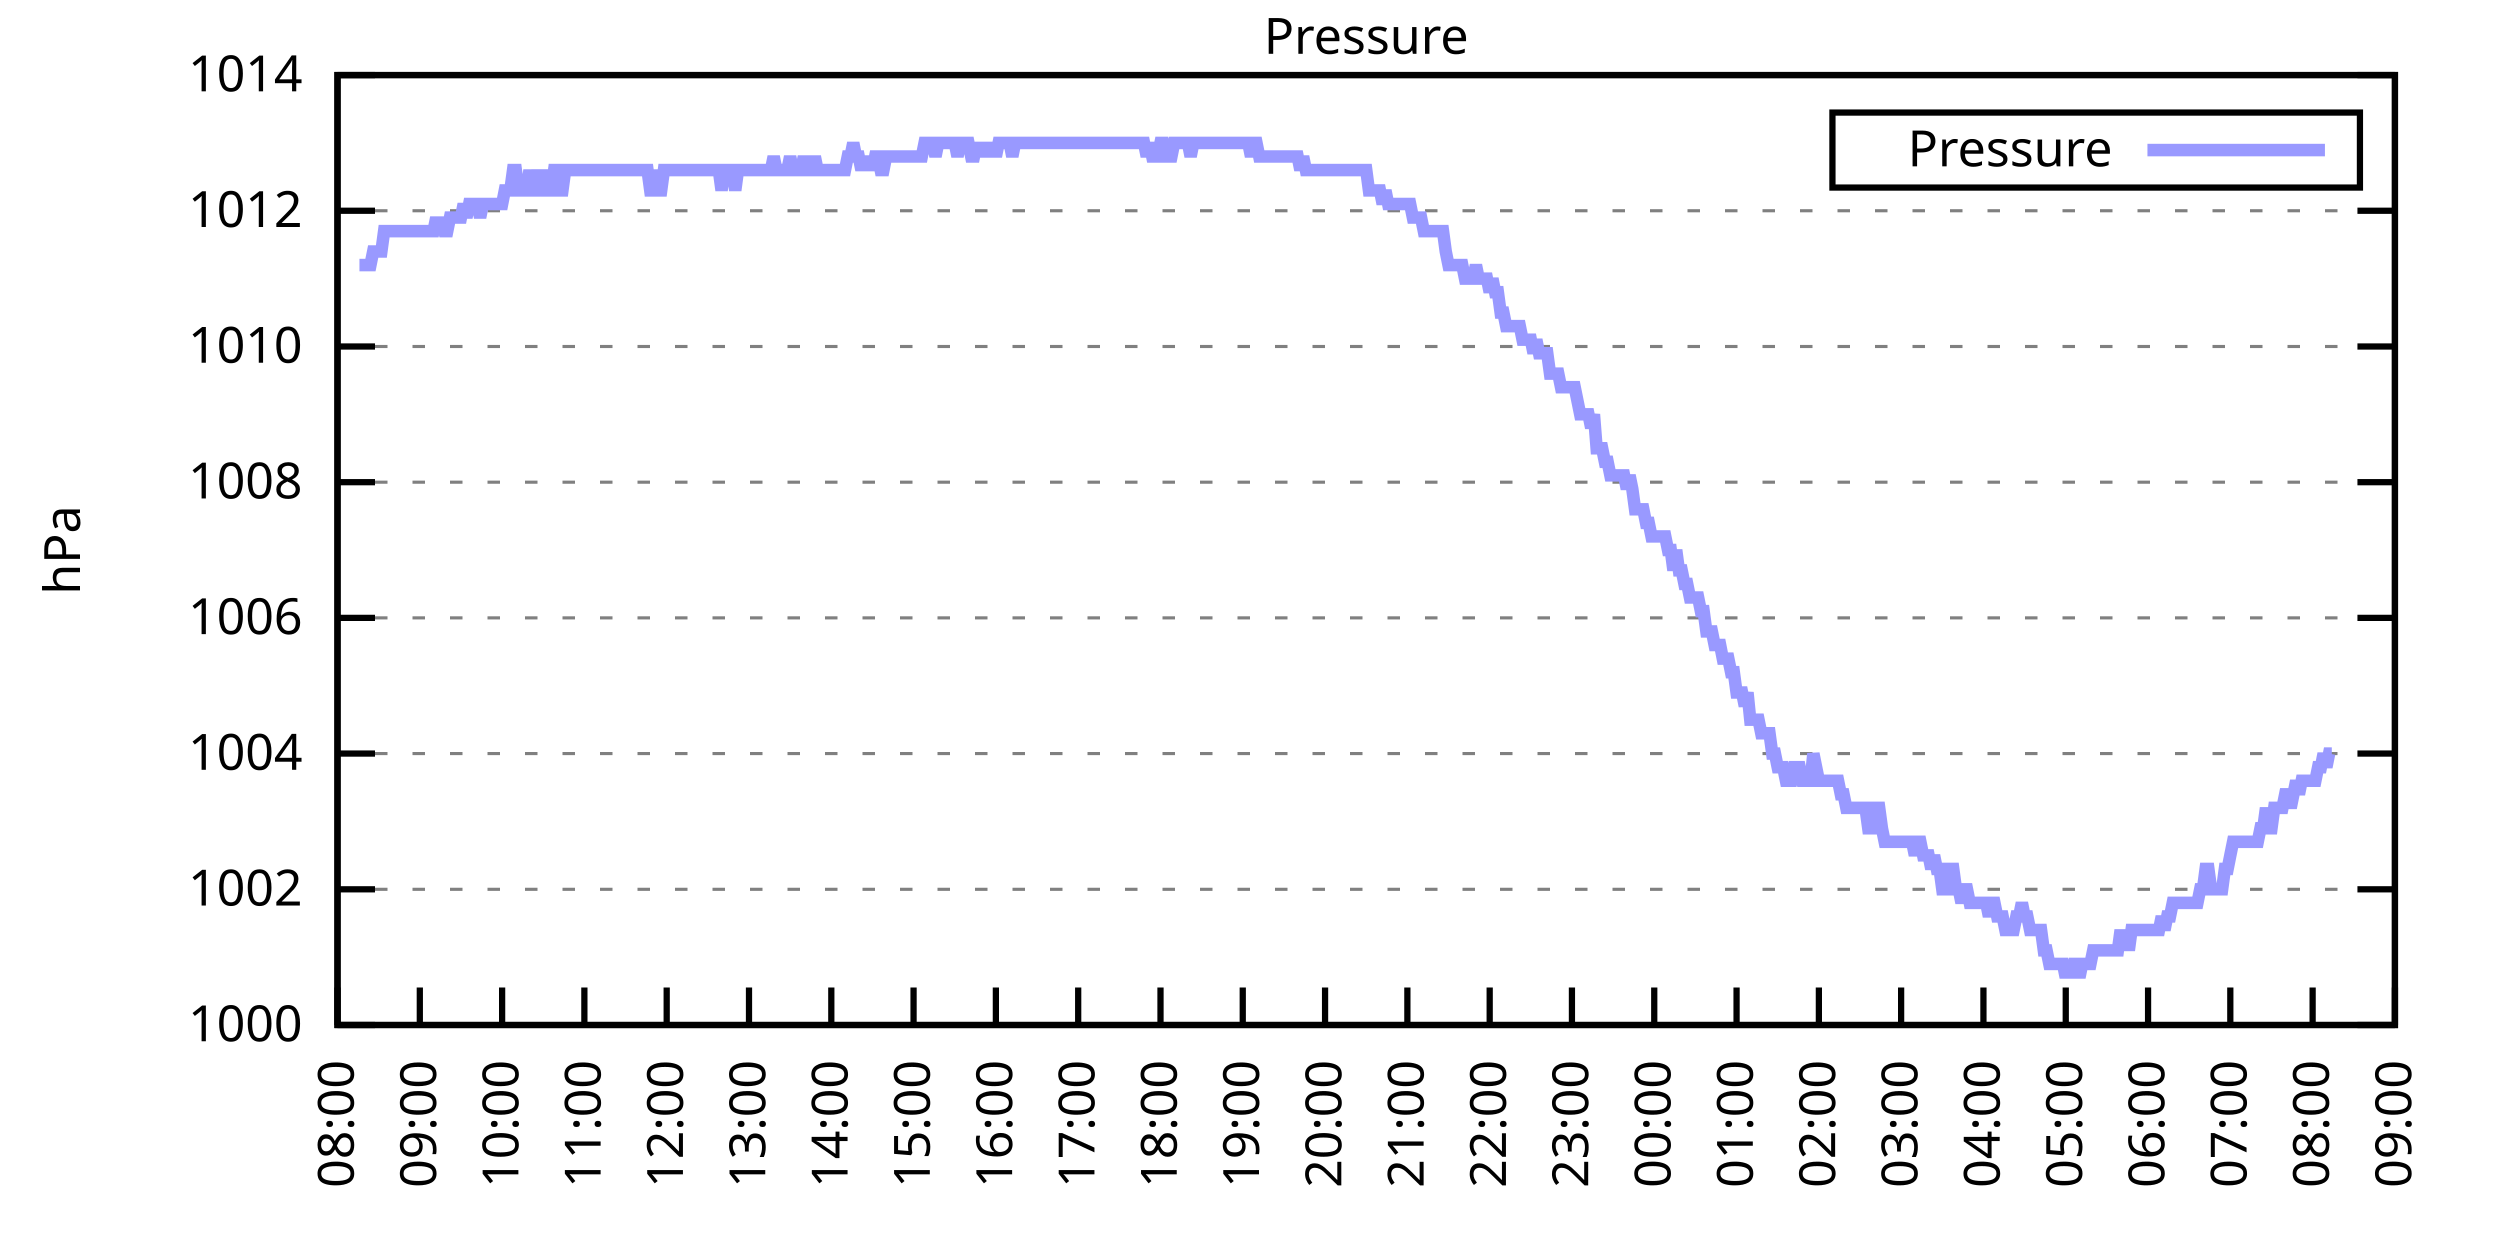
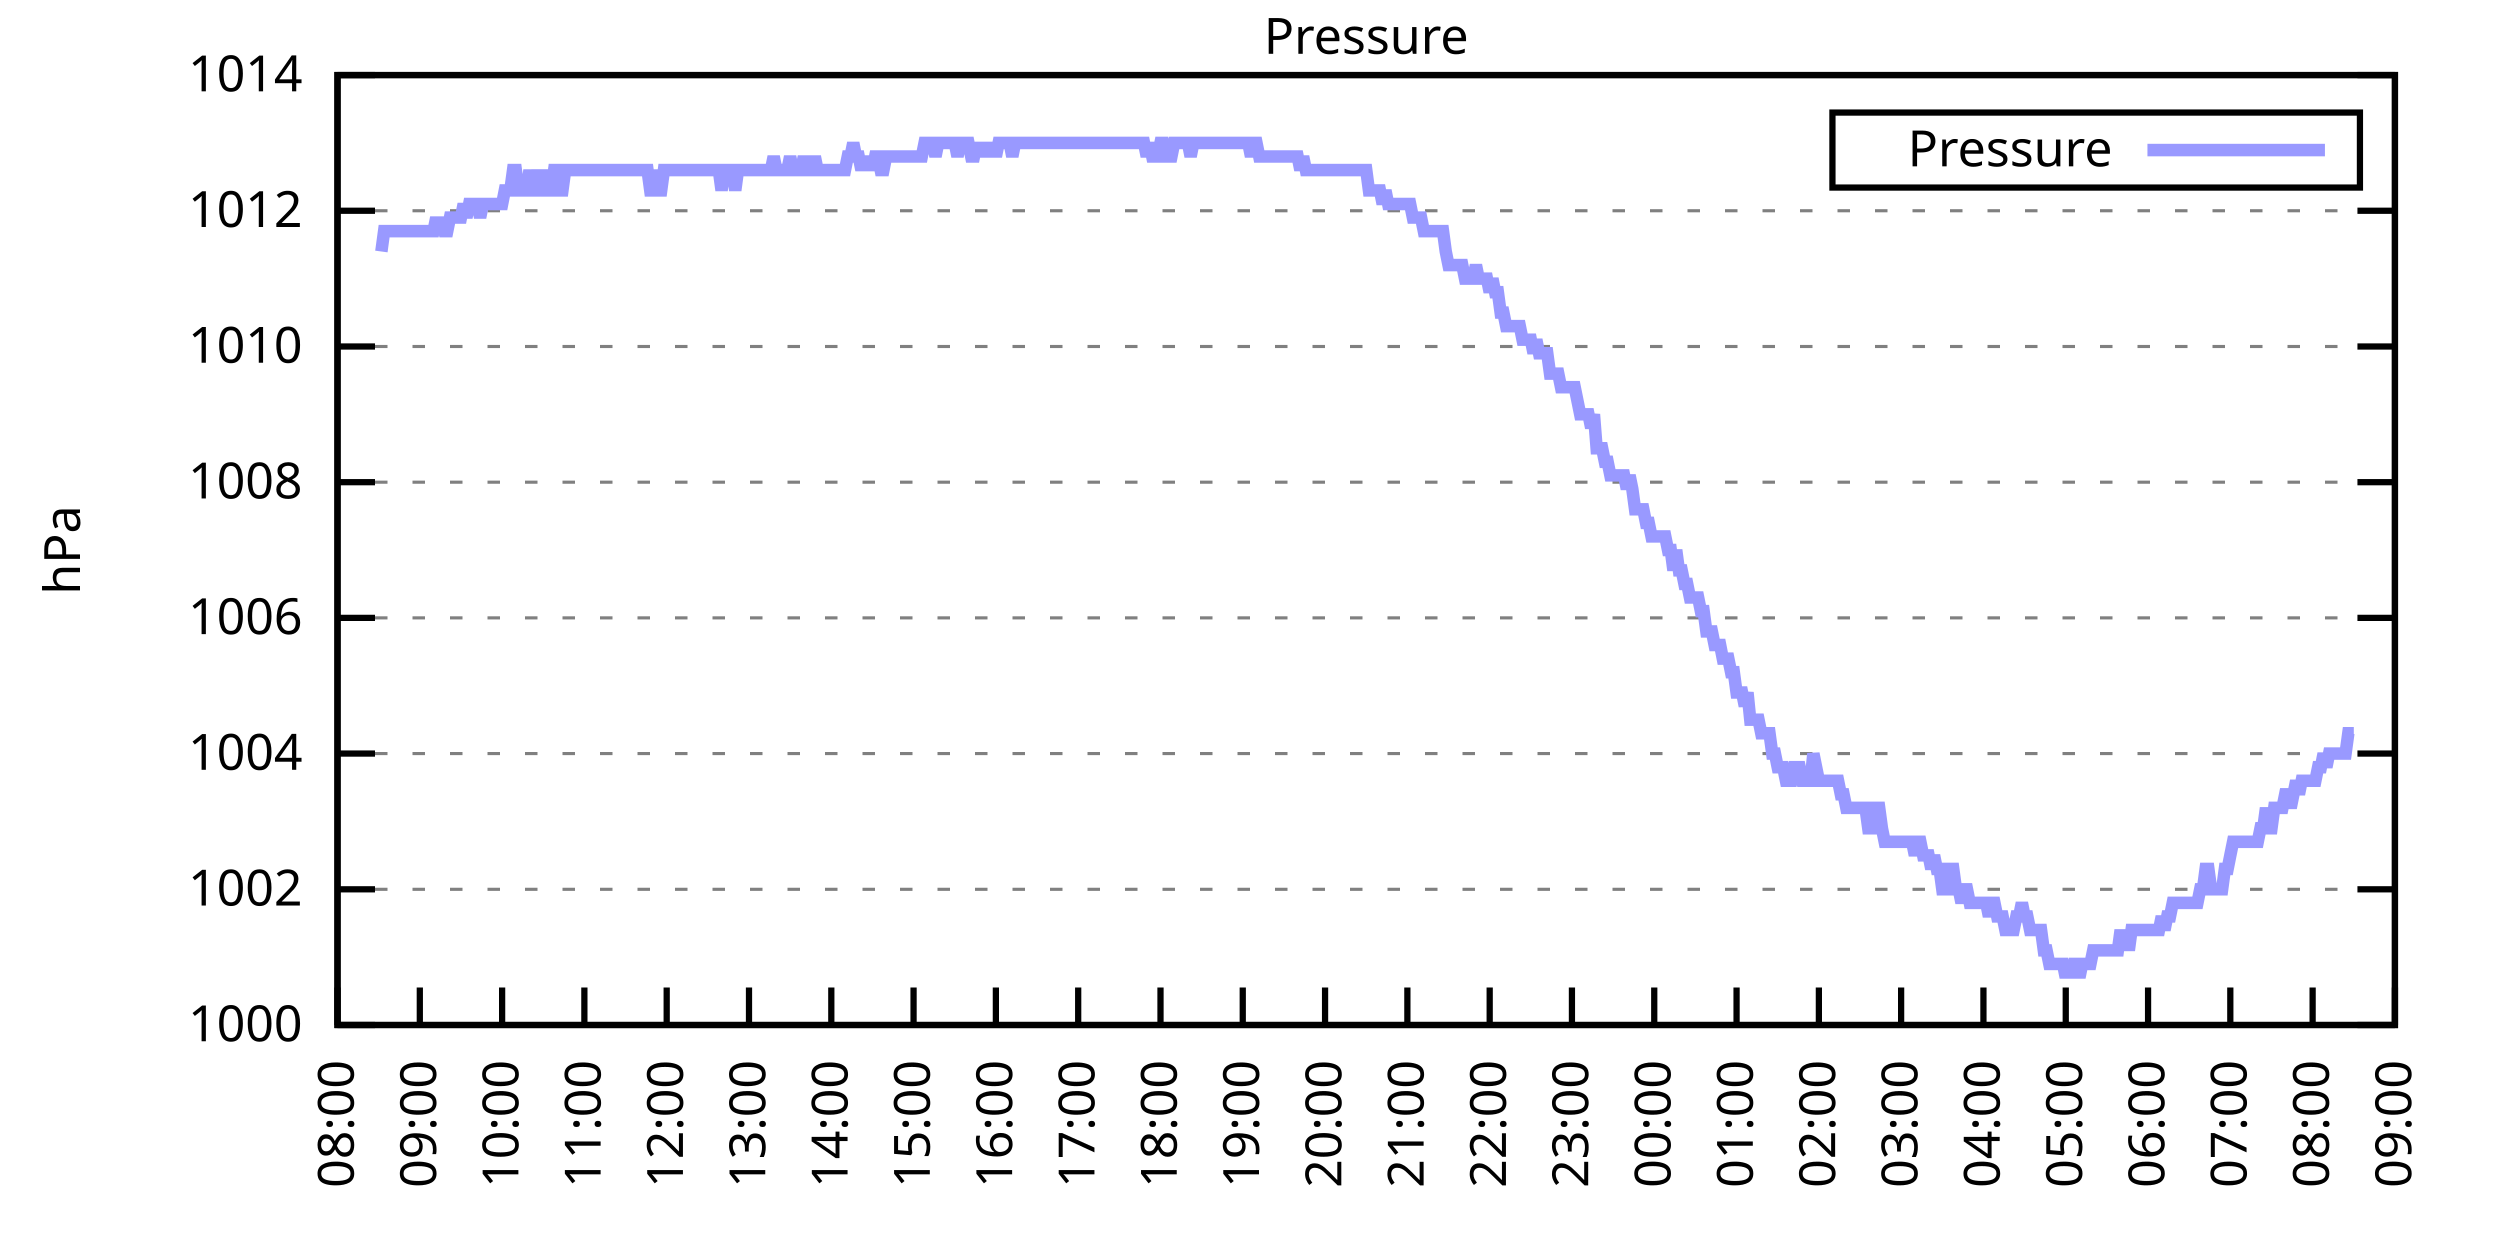
<svg xmlns="http://www.w3.org/2000/svg" xmlns:xlink="http://www.w3.org/1999/xlink" width="400" height="200" viewBox="0 0 400 200">
  <g id="gnuplot_canvas">
    <rect x="0" y="0" width="400" height="200" fill="none" />
    <defs>
      <circle id="gpDot" r="0.5" stroke-width="0.5" stroke="currentColor" />
      <path id="gpPt0" stroke-width="0.333" stroke="currentColor" d="M-1,0 h2 M0,-1 v2" />
      <path id="gpPt1" stroke-width="0.333" stroke="currentColor" d="M-1,-1 L1,1 M1,-1 L-1,1" />
      <path id="gpPt2" stroke-width="0.333" stroke="currentColor" d="M-1,0 L1,0 M0,-1 L0,1 M-1,-1 L1,1 M-1,1 L1,-1" />
      <rect id="gpPt3" stroke-width="0.333" stroke="currentColor" x="-1" y="-1" width="2" height="2" />
      <rect id="gpPt4" stroke-width="0.333" stroke="currentColor" fill="currentColor" x="-1" y="-1" width="2" height="2" />
      <circle id="gpPt5" stroke-width="0.333" stroke="currentColor" cx="0" cy="0" r="1" />
      <use xlink:href="#gpPt5" id="gpPt6" fill="currentColor" stroke="none" />
      <path id="gpPt7" stroke-width="0.333" stroke="currentColor" d="M0,-1.33 L-1.33,0.67 L1.33,0.67 z" />
      <use xlink:href="#gpPt7" id="gpPt8" fill="currentColor" stroke="none" />
      <use xlink:href="#gpPt7" id="gpPt9" stroke="currentColor" transform="rotate(180)" />
      <use xlink:href="#gpPt9" id="gpPt10" fill="currentColor" stroke="none" />
      <use xlink:href="#gpPt3" id="gpPt11" stroke="currentColor" transform="rotate(45)" />
      <use xlink:href="#gpPt11" id="gpPt12" fill="currentColor" stroke="none" />
      <path id="gpPt13" stroke-width="0.333" stroke="currentColor" d="M0,1.330 L1.265,0.411 L0.782,-1.067 L-0.782,-1.076 L-1.265,0.411 z" />
      <use xlink:href="#gpPt13" id="gpPt14" fill="currentColor" stroke="none" />
      <filter id="textbox" filterUnits="objectBoundingBox" x="0" y="0" height="1" width="1">
        <feFlood flood-color="white" flood-opacity="1" result="bgnd" />
        <feComposite in="SourceGraphic" in2="bgnd" operator="atop" />
      </filter>
      <filter id="greybox" filterUnits="objectBoundingBox" x="0" y="0" height="1" width="1">
        <feFlood flood-color="lightgrey" flood-opacity="1" result="grey" />
        <feComposite in="SourceGraphic" in2="grey" operator="atop" />
      </filter>
    </defs>
    <g fill="none" color="white" stroke="currentColor" stroke-width="1.00" stroke-linecap="butt" stroke-linejoin="miter">
</g>
    <g fill="none" color="black" stroke="currentColor" stroke-width="1.00" stroke-linecap="butt" stroke-linejoin="miter">
      <g stroke="none" shape-rendering="crispEdges">
        <polygon fill="rgb(255, 255, 255)" points="54.00,164.00 383.18,164.00 383.18,12.02 54.00,12.02 " />
      </g>
    </g>
    <g fill="none" color="black" stroke="currentColor" stroke-width="1.00" stroke-linecap="butt" stroke-linejoin="miter">
</g>
    <g fill="none" color="black" stroke="black" stroke-width="0.50" stroke-linecap="butt" stroke-linejoin="miter">
</g>
    <g fill="none" color="gray" stroke="currentColor" stroke-width="0.50" stroke-linecap="butt" stroke-linejoin="miter">
      <path stroke="gray" stroke-dasharray="2,4" class="gridline" d="M54.00,164.00 L383.19,164.00  " />
    </g>
    <g fill="none" color="gray" stroke="gray" stroke-width="1.00" stroke-linecap="butt" stroke-linejoin="miter">
</g>
    <g fill="none" color="black" stroke="currentColor" stroke-width="1.00" stroke-linecap="butt" stroke-linejoin="miter">
      <path stroke="black" d="M54.00,164.00 L60.00,164.00 M383.19,164.00 L377.19,164.00  " />
      <g transform="translate(48.40,166.60)" stroke="none" fill="black" font-family="Sans" font-size="8.00" text-anchor="end">
        <text>
          <tspan font-family="Sans"> 1000</tspan>
        </text>
      </g>
    </g>
    <g fill="none" color="black" stroke="currentColor" stroke-width="1.00" stroke-linecap="butt" stroke-linejoin="miter">
</g>
    <g fill="none" color="black" stroke="black" stroke-width="0.50" stroke-linecap="butt" stroke-linejoin="miter">
</g>
    <g fill="none" color="gray" stroke="currentColor" stroke-width="0.50" stroke-linecap="butt" stroke-linejoin="miter">
      <path stroke="gray" stroke-dasharray="2,4" class="gridline" d="M54.00,142.29 L383.19,142.29  " />
    </g>
    <g fill="none" color="gray" stroke="gray" stroke-width="1.00" stroke-linecap="butt" stroke-linejoin="miter">
</g>
    <g fill="none" color="black" stroke="currentColor" stroke-width="1.00" stroke-linecap="butt" stroke-linejoin="miter">
      <path stroke="black" d="M54.00,142.29 L60.00,142.29 M383.19,142.29 L377.19,142.29  " />
      <g transform="translate(48.40,144.89)" stroke="none" fill="black" font-family="Sans" font-size="8.00" text-anchor="end">
        <text>
          <tspan font-family="Sans"> 1002</tspan>
        </text>
      </g>
    </g>
    <g fill="none" color="black" stroke="currentColor" stroke-width="1.00" stroke-linecap="butt" stroke-linejoin="miter">
</g>
    <g fill="none" color="black" stroke="black" stroke-width="0.50" stroke-linecap="butt" stroke-linejoin="miter">
</g>
    <g fill="none" color="gray" stroke="currentColor" stroke-width="0.50" stroke-linecap="butt" stroke-linejoin="miter">
      <path stroke="gray" stroke-dasharray="2,4" class="gridline" d="M54.00,120.57 L383.19,120.57  " />
    </g>
    <g fill="none" color="gray" stroke="gray" stroke-width="1.00" stroke-linecap="butt" stroke-linejoin="miter">
</g>
    <g fill="none" color="black" stroke="currentColor" stroke-width="1.00" stroke-linecap="butt" stroke-linejoin="miter">
      <path stroke="black" d="M54.00,120.57 L60.00,120.57 M383.19,120.57 L377.19,120.57  " />
      <g transform="translate(48.40,123.17)" stroke="none" fill="black" font-family="Sans" font-size="8.00" text-anchor="end">
        <text>
          <tspan font-family="Sans"> 1004</tspan>
        </text>
      </g>
    </g>
    <g fill="none" color="black" stroke="currentColor" stroke-width="1.00" stroke-linecap="butt" stroke-linejoin="miter">
</g>
    <g fill="none" color="black" stroke="black" stroke-width="0.50" stroke-linecap="butt" stroke-linejoin="miter">
</g>
    <g fill="none" color="gray" stroke="currentColor" stroke-width="0.50" stroke-linecap="butt" stroke-linejoin="miter">
      <path stroke="gray" stroke-dasharray="2,4" class="gridline" d="M54.00,98.86 L383.19,98.86  " />
    </g>
    <g fill="none" color="gray" stroke="gray" stroke-width="1.00" stroke-linecap="butt" stroke-linejoin="miter">
</g>
    <g fill="none" color="black" stroke="currentColor" stroke-width="1.00" stroke-linecap="butt" stroke-linejoin="miter">
      <path stroke="black" d="M54.00,98.86 L60.00,98.86 M383.19,98.86 L377.19,98.86  " />
      <g transform="translate(48.40,101.46)" stroke="none" fill="black" font-family="Sans" font-size="8.00" text-anchor="end">
        <text>
          <tspan font-family="Sans"> 1006</tspan>
        </text>
      </g>
    </g>
    <g fill="none" color="black" stroke="currentColor" stroke-width="1.00" stroke-linecap="butt" stroke-linejoin="miter">
</g>
    <g fill="none" color="black" stroke="black" stroke-width="0.50" stroke-linecap="butt" stroke-linejoin="miter">
</g>
    <g fill="none" color="gray" stroke="currentColor" stroke-width="0.50" stroke-linecap="butt" stroke-linejoin="miter">
      <path stroke="gray" stroke-dasharray="2,4" class="gridline" d="M54.00,77.15 L383.19,77.15  " />
    </g>
    <g fill="none" color="gray" stroke="gray" stroke-width="1.00" stroke-linecap="butt" stroke-linejoin="miter">
</g>
    <g fill="none" color="black" stroke="currentColor" stroke-width="1.00" stroke-linecap="butt" stroke-linejoin="miter">
      <path stroke="black" d="M54.00,77.15 L60.00,77.15 M383.19,77.15 L377.19,77.15  " />
      <g transform="translate(48.40,79.75)" stroke="none" fill="black" font-family="Sans" font-size="8.00" text-anchor="end">
        <text>
          <tspan font-family="Sans"> 1008</tspan>
        </text>
      </g>
    </g>
    <g fill="none" color="black" stroke="currentColor" stroke-width="1.00" stroke-linecap="butt" stroke-linejoin="miter">
</g>
    <g fill="none" color="black" stroke="black" stroke-width="0.50" stroke-linecap="butt" stroke-linejoin="miter">
</g>
    <g fill="none" color="gray" stroke="currentColor" stroke-width="0.50" stroke-linecap="butt" stroke-linejoin="miter">
      <path stroke="gray" stroke-dasharray="2,4" class="gridline" d="M54.00,55.44 L383.19,55.44  " />
    </g>
    <g fill="none" color="gray" stroke="gray" stroke-width="1.00" stroke-linecap="butt" stroke-linejoin="miter">
</g>
    <g fill="none" color="black" stroke="currentColor" stroke-width="1.00" stroke-linecap="butt" stroke-linejoin="miter">
      <path stroke="black" d="M54.00,55.44 L60.00,55.44 M383.19,55.44 L377.19,55.44  " />
      <g transform="translate(48.40,58.04)" stroke="none" fill="black" font-family="Sans" font-size="8.00" text-anchor="end">
        <text>
          <tspan font-family="Sans"> 1010</tspan>
        </text>
      </g>
    </g>
    <g fill="none" color="black" stroke="currentColor" stroke-width="1.00" stroke-linecap="butt" stroke-linejoin="miter">
</g>
    <g fill="none" color="black" stroke="black" stroke-width="0.50" stroke-linecap="butt" stroke-linejoin="miter">
</g>
    <g fill="none" color="gray" stroke="currentColor" stroke-width="0.50" stroke-linecap="butt" stroke-linejoin="miter">
      <path stroke="gray" stroke-dasharray="2,4" class="gridline" d="M54.00,33.72 L383.19,33.72  " />
    </g>
    <g fill="none" color="gray" stroke="gray" stroke-width="1.00" stroke-linecap="butt" stroke-linejoin="miter">
</g>
    <g fill="none" color="black" stroke="currentColor" stroke-width="1.00" stroke-linecap="butt" stroke-linejoin="miter">
      <path stroke="black" d="M54.00,33.72 L60.00,33.72 M383.19,33.72 L377.19,33.72  " />
      <g transform="translate(48.40,36.32)" stroke="none" fill="black" font-family="Sans" font-size="8.00" text-anchor="end">
        <text>
          <tspan font-family="Sans"> 1012</tspan>
        </text>
      </g>
    </g>
    <g fill="none" color="black" stroke="currentColor" stroke-width="1.00" stroke-linecap="butt" stroke-linejoin="miter">
</g>
    <g fill="none" color="black" stroke="black" stroke-width="0.50" stroke-linecap="butt" stroke-linejoin="miter">
</g>
    <g fill="none" color="gray" stroke="currentColor" stroke-width="0.50" stroke-linecap="butt" stroke-linejoin="miter">
      <path stroke="gray" stroke-dasharray="2,4" class="gridline" d="M54.00,12.01 L383.19,12.01  " />
    </g>
    <g fill="none" color="gray" stroke="gray" stroke-width="1.00" stroke-linecap="butt" stroke-linejoin="miter">
</g>
    <g fill="none" color="black" stroke="currentColor" stroke-width="1.00" stroke-linecap="butt" stroke-linejoin="miter">
      <path stroke="black" d="M54.00,12.01 L60.00,12.01 M383.19,12.01 L377.19,12.01  " />
      <g transform="translate(48.40,14.61)" stroke="none" fill="black" font-family="Sans" font-size="8.00" text-anchor="end">
        <text>
          <tspan font-family="Sans"> 1014</tspan>
        </text>
      </g>
    </g>
    <g fill="none" color="black" stroke="currentColor" stroke-width="1.00" stroke-linecap="butt" stroke-linejoin="miter">
      <path stroke="black" d="M54.00,164.00 L54.00,158.00  " />
      <g transform="translate(56.60,169.60) rotate(270.00)" stroke="none" fill="black" font-family="Sans" font-size="8.00" text-anchor="end">
        <text>
          <tspan font-family="Sans">08:00</tspan>
        </text>
      </g>
    </g>
    <g fill="none" color="black" stroke="currentColor" stroke-width="1.00" stroke-linecap="butt" stroke-linejoin="miter">
      <path stroke="black" d="M67.17,164.00 L67.17,158.00  " />
      <g transform="translate(69.77,169.60) rotate(270.00)" stroke="none" fill="black" font-family="Sans" font-size="8.00" text-anchor="end">
        <text>
          <tspan font-family="Sans">09:00</tspan>
        </text>
      </g>
    </g>
    <g fill="none" color="black" stroke="currentColor" stroke-width="1.00" stroke-linecap="butt" stroke-linejoin="miter">
      <path stroke="black" d="M80.34,164.00 L80.34,158.00  " />
      <g transform="translate(82.94,169.60) rotate(270.00)" stroke="none" fill="black" font-family="Sans" font-size="8.00" text-anchor="end">
        <text>
          <tspan font-family="Sans">10:00</tspan>
        </text>
      </g>
    </g>
    <g fill="none" color="black" stroke="currentColor" stroke-width="1.00" stroke-linecap="butt" stroke-linejoin="miter">
      <path stroke="black" d="M93.50,164.00 L93.50,158.00  " />
      <g transform="translate(96.10,169.60) rotate(270.00)" stroke="none" fill="black" font-family="Sans" font-size="8.00" text-anchor="end">
        <text>
          <tspan font-family="Sans">11:00</tspan>
        </text>
      </g>
    </g>
    <g fill="none" color="black" stroke="currentColor" stroke-width="1.00" stroke-linecap="butt" stroke-linejoin="miter">
      <path stroke="black" d="M106.67,164.00 L106.67,158.00  " />
      <g transform="translate(109.27,169.60) rotate(270.00)" stroke="none" fill="black" font-family="Sans" font-size="8.00" text-anchor="end">
        <text>
          <tspan font-family="Sans">12:00</tspan>
        </text>
      </g>
    </g>
    <g fill="none" color="black" stroke="currentColor" stroke-width="1.00" stroke-linecap="butt" stroke-linejoin="miter">
      <path stroke="black" d="M119.84,164.00 L119.84,158.00  " />
      <g transform="translate(122.44,169.60) rotate(270.00)" stroke="none" fill="black" font-family="Sans" font-size="8.00" text-anchor="end">
        <text>
          <tspan font-family="Sans">13:00</tspan>
        </text>
      </g>
    </g>
    <g fill="none" color="black" stroke="currentColor" stroke-width="1.00" stroke-linecap="butt" stroke-linejoin="miter">
      <path stroke="black" d="M133.01,164.00 L133.01,158.00  " />
      <g transform="translate(135.61,169.60) rotate(270.00)" stroke="none" fill="black" font-family="Sans" font-size="8.00" text-anchor="end">
        <text>
          <tspan font-family="Sans">14:00</tspan>
        </text>
      </g>
    </g>
    <g fill="none" color="black" stroke="currentColor" stroke-width="1.00" stroke-linecap="butt" stroke-linejoin="miter">
      <path stroke="black" d="M146.17,164.00 L146.17,158.00  " />
      <g transform="translate(148.77,169.60) rotate(270.00)" stroke="none" fill="black" font-family="Sans" font-size="8.00" text-anchor="end">
        <text>
          <tspan font-family="Sans">15:00</tspan>
        </text>
      </g>
    </g>
    <g fill="none" color="black" stroke="currentColor" stroke-width="1.00" stroke-linecap="butt" stroke-linejoin="miter">
      <path stroke="black" d="M159.34,164.00 L159.34,158.00  " />
      <g transform="translate(161.94,169.60) rotate(270.00)" stroke="none" fill="black" font-family="Sans" font-size="8.00" text-anchor="end">
        <text>
          <tspan font-family="Sans">16:00</tspan>
        </text>
      </g>
    </g>
    <g fill="none" color="black" stroke="currentColor" stroke-width="1.00" stroke-linecap="butt" stroke-linejoin="miter">
      <path stroke="black" d="M172.51,164.00 L172.51,158.00  " />
      <g transform="translate(175.11,169.60) rotate(270.00)" stroke="none" fill="black" font-family="Sans" font-size="8.00" text-anchor="end">
        <text>
          <tspan font-family="Sans">17:00</tspan>
        </text>
      </g>
    </g>
    <g fill="none" color="black" stroke="currentColor" stroke-width="1.00" stroke-linecap="butt" stroke-linejoin="miter">
      <path stroke="black" d="M185.68,164.00 L185.68,158.00  " />
      <g transform="translate(188.28,169.60) rotate(270.00)" stroke="none" fill="black" font-family="Sans" font-size="8.00" text-anchor="end">
        <text>
          <tspan font-family="Sans">18:00</tspan>
        </text>
      </g>
    </g>
    <g fill="none" color="black" stroke="currentColor" stroke-width="1.00" stroke-linecap="butt" stroke-linejoin="miter">
      <path stroke="black" d="M198.84,164.00 L198.84,158.00  " />
      <g transform="translate(201.44,169.60) rotate(270.00)" stroke="none" fill="black" font-family="Sans" font-size="8.00" text-anchor="end">
        <text>
          <tspan font-family="Sans">19:00</tspan>
        </text>
      </g>
    </g>
    <g fill="none" color="black" stroke="currentColor" stroke-width="1.00" stroke-linecap="butt" stroke-linejoin="miter">
      <path stroke="black" d="M212.01,164.00 L212.01,158.00  " />
      <g transform="translate(214.61,169.60) rotate(270.00)" stroke="none" fill="black" font-family="Sans" font-size="8.00" text-anchor="end">
        <text>
          <tspan font-family="Sans">20:00</tspan>
        </text>
      </g>
    </g>
    <g fill="none" color="black" stroke="currentColor" stroke-width="1.00" stroke-linecap="butt" stroke-linejoin="miter">
      <path stroke="black" d="M225.18,164.00 L225.18,158.00  " />
      <g transform="translate(227.78,169.60) rotate(270.00)" stroke="none" fill="black" font-family="Sans" font-size="8.00" text-anchor="end">
        <text>
          <tspan font-family="Sans">21:00</tspan>
        </text>
      </g>
    </g>
    <g fill="none" color="black" stroke="currentColor" stroke-width="1.00" stroke-linecap="butt" stroke-linejoin="miter">
      <path stroke="black" d="M238.35,164.00 L238.35,158.00  " />
      <g transform="translate(240.95,169.60) rotate(270.00)" stroke="none" fill="black" font-family="Sans" font-size="8.00" text-anchor="end">
        <text>
          <tspan font-family="Sans">22:00</tspan>
        </text>
      </g>
    </g>
    <g fill="none" color="black" stroke="currentColor" stroke-width="1.00" stroke-linecap="butt" stroke-linejoin="miter">
      <path stroke="black" d="M251.51,164.00 L251.51,158.00  " />
      <g transform="translate(254.11,169.60) rotate(270.00)" stroke="none" fill="black" font-family="Sans" font-size="8.00" text-anchor="end">
        <text>
          <tspan font-family="Sans">23:00</tspan>
        </text>
      </g>
    </g>
    <g fill="none" color="black" stroke="currentColor" stroke-width="1.00" stroke-linecap="butt" stroke-linejoin="miter">
      <path stroke="black" d="M264.68,164.00 L264.68,158.00  " />
      <g transform="translate(267.28,169.60) rotate(270.00)" stroke="none" fill="black" font-family="Sans" font-size="8.00" text-anchor="end">
        <text>
          <tspan font-family="Sans">00:00</tspan>
        </text>
      </g>
    </g>
    <g fill="none" color="black" stroke="currentColor" stroke-width="1.00" stroke-linecap="butt" stroke-linejoin="miter">
      <path stroke="black" d="M277.85,164.00 L277.85,158.00  " />
      <g transform="translate(280.45,169.60) rotate(270.00)" stroke="none" fill="black" font-family="Sans" font-size="8.00" text-anchor="end">
        <text>
          <tspan font-family="Sans">01:00</tspan>
        </text>
      </g>
    </g>
    <g fill="none" color="black" stroke="currentColor" stroke-width="1.00" stroke-linecap="butt" stroke-linejoin="miter">
      <path stroke="black" d="M291.02,164.00 L291.02,158.00  " />
      <g transform="translate(293.62,169.60) rotate(270.00)" stroke="none" fill="black" font-family="Sans" font-size="8.00" text-anchor="end">
        <text>
          <tspan font-family="Sans">02:00</tspan>
        </text>
      </g>
    </g>
    <g fill="none" color="black" stroke="currentColor" stroke-width="1.00" stroke-linecap="butt" stroke-linejoin="miter">
      <path stroke="black" d="M304.18,164.00 L304.18,158.00  " />
      <g transform="translate(306.78,169.60) rotate(270.00)" stroke="none" fill="black" font-family="Sans" font-size="8.00" text-anchor="end">
        <text>
          <tspan font-family="Sans">03:00</tspan>
        </text>
      </g>
    </g>
    <g fill="none" color="black" stroke="currentColor" stroke-width="1.00" stroke-linecap="butt" stroke-linejoin="miter">
      <path stroke="black" d="M317.35,164.00 L317.35,158.00  " />
      <g transform="translate(319.95,169.60) rotate(270.00)" stroke="none" fill="black" font-family="Sans" font-size="8.00" text-anchor="end">
        <text>
          <tspan font-family="Sans">04:00</tspan>
        </text>
      </g>
    </g>
    <g fill="none" color="black" stroke="currentColor" stroke-width="1.00" stroke-linecap="butt" stroke-linejoin="miter">
      <path stroke="black" d="M330.52,164.00 L330.52,158.00  " />
      <g transform="translate(333.12,169.60) rotate(270.00)" stroke="none" fill="black" font-family="Sans" font-size="8.00" text-anchor="end">
        <text>
          <tspan font-family="Sans">05:00</tspan>
        </text>
      </g>
    </g>
    <g fill="none" color="black" stroke="currentColor" stroke-width="1.00" stroke-linecap="butt" stroke-linejoin="miter">
      <path stroke="black" d="M343.69,164.00 L343.69,158.00  " />
      <g transform="translate(346.29,169.60) rotate(270.00)" stroke="none" fill="black" font-family="Sans" font-size="8.00" text-anchor="end">
        <text>
          <tspan font-family="Sans">06:00</tspan>
        </text>
      </g>
    </g>
    <g fill="none" color="black" stroke="currentColor" stroke-width="1.00" stroke-linecap="butt" stroke-linejoin="miter">
      <path stroke="black" d="M356.85,164.00 L356.85,158.00  " />
      <g transform="translate(359.45,169.60) rotate(270.00)" stroke="none" fill="black" font-family="Sans" font-size="8.00" text-anchor="end">
        <text>
          <tspan font-family="Sans">07:00</tspan>
        </text>
      </g>
    </g>
    <g fill="none" color="black" stroke="currentColor" stroke-width="1.00" stroke-linecap="butt" stroke-linejoin="miter">
      <path stroke="black" d="M370.02,164.00 L370.02,158.00  " />
      <g transform="translate(372.62,169.60) rotate(270.00)" stroke="none" fill="black" font-family="Sans" font-size="8.00" text-anchor="end">
        <text>
          <tspan font-family="Sans">08:00</tspan>
        </text>
      </g>
    </g>
    <g fill="none" color="black" stroke="currentColor" stroke-width="1.00" stroke-linecap="butt" stroke-linejoin="miter">
      <path stroke="black" d="M383.19,164.00 L383.19,158.00  " />
      <g transform="translate(385.79,169.60) rotate(270.00)" stroke="none" fill="black" font-family="Sans" font-size="8.00" text-anchor="end">
        <text>
          <tspan font-family="Sans">09:00</tspan>
        </text>
      </g>
    </g>
    <g fill="none" color="black" stroke="currentColor" stroke-width="1.00" stroke-linecap="butt" stroke-linejoin="miter">
</g>
    <g fill="none" color="black" stroke="currentColor" stroke-width="1.00" stroke-linecap="butt" stroke-linejoin="miter">
      <path stroke="black" d="M54.00,12.01 L54.00,164.00 L383.19,164.00 L383.19,12.01 L54.00,12.01 Z  " />
    </g>
    <g fill="none" color="black" stroke="currentColor" stroke-width="1.00" stroke-linecap="butt" stroke-linejoin="miter">
</g>
    <g fill="none" color="black" stroke="currentColor" stroke-width="1.00" stroke-linecap="butt" stroke-linejoin="miter">
      <path stroke="black" d="M293.19,30.01 L293.19,18.01 L377.59,18.01 L377.59,30.01 L293.19,30.01 Z  " />
    </g>
    <g id="Pressure_plot_1">
      <g fill="none" color="white" stroke="black" stroke-width="2.00" stroke-linecap="butt" stroke-linejoin="miter">
</g>
      <g fill="none" color="black" stroke="currentColor" stroke-width="2.00" stroke-linecap="butt" stroke-linejoin="miter">
        <g transform="translate(337.99,26.61)" stroke="none" fill="black" font-family="Sans" font-size="8.00" text-anchor="end">
          <text>
            <tspan font-family="Sans">Pressure</tspan>
          </text>
        </g>
      </g>
      <g fill="none" color="black" stroke="currentColor" stroke-width="2.00" stroke-linecap="butt" stroke-linejoin="miter">
-         <path stroke="rgb(153, 153, 255)" d="M343.59,24.01 L371.99,24.01 M57.51,42.41 L57.95,42.41 L58.39,42.41 L58.83,42.41 L59.27,42.41 L59.71,40.24   L60.14,40.24 L60.58,40.24 L61.02,40.24 L61.46,36.98 L61.90,36.98 L62.34,36.98 L62.78,36.98 L63.22,36.98   L63.66,36.98 L64.10,36.98 L64.53,36.98 L64.97,36.98 L65.41,36.98 L65.85,36.98 L66.29,36.98 L66.73,36.98   L67.17,36.98 L67.61,36.98 L68.05,36.98 L68.48,36.98 L68.92,36.98 L69.36,36.98 L69.80,34.81 L70.24,36.98   L70.68,34.81 L71.12,36.98 L71.56,36.98 L72.00,34.81 L72.43,34.81 L72.87,34.81 L73.31,34.81 L73.75,34.81   L74.19,32.64 L74.63,34.81 L75.07,32.64 L75.51,32.64 L75.95,32.64 L76.38,32.64 L76.82,34.81 L77.26,32.64   L77.70,32.64 L78.14,32.64 L78.58,32.64 L79.02,32.64 L79.46,32.64 L79.90,32.64 L80.34,32.64 L80.77,30.47   L81.21,30.47 L81.65,30.47 L82.09,27.21 L82.53,27.21 L82.97,30.47 L83.41,30.47 L83.85,30.47 L84.29,30.47   L84.72,27.21 L85.16,30.47 L85.60,30.47 L86.04,27.21 L86.48,30.47 L86.92,27.21 L87.36,30.47 L87.80,30.47   L88.24,30.47 L88.67,27.21 L89.11,27.21 L89.55,30.47 L89.99,30.47 L90.43,27.21 L90.87,27.21 L91.31,27.21   L91.75,27.21 L92.19,27.21 L92.62,27.21 L93.06,27.21 L93.50,27.21 L93.94,27.21 L94.38,27.21 L94.82,27.21   L95.26,27.21 L95.70,27.21 L96.14,27.21 L96.58,27.21 L97.01,27.21 L97.45,27.21 L97.89,27.21 L98.33,27.21   L98.77,27.21 L99.21,27.21 L99.65,27.21 L100.09,27.21 L100.53,27.21 L100.96,27.21 L101.40,27.21 L101.84,27.21   L102.28,27.21 L102.72,27.21 L103.16,27.21 L103.60,27.21 L104.04,30.47 L104.48,30.47 L104.91,27.21 L105.35,30.47   L105.79,30.47 L106.23,27.21 L106.67,27.21 L107.11,27.21 L107.55,27.21 L107.99,27.21 L108.43,27.21 L108.87,27.21   L109.30,27.21 L109.74,27.21 L110.18,27.21 L110.62,27.21 L111.06,27.21 L111.50,27.21 L111.94,27.21 L112.38,27.21   L112.82,27.21 L113.25,27.21 L113.69,27.21 L114.13,27.21 L114.57,27.21 L115.01,27.21 L115.45,30.47 L115.89,27.21   L116.33,27.21 L116.77,27.21 L117.20,27.21 L117.64,30.47 L118.08,27.21 L118.52,27.21 L118.96,27.21 L119.40,27.21   L119.84,27.21 L120.28,27.21 L120.72,27.21 L121.15,27.21 L121.59,27.21 L122.03,27.21 L122.47,27.21 L122.91,27.21   L123.35,27.21 L123.79,25.04 L124.23,27.21 L124.67,27.21 L125.11,27.21 L125.54,27.21 L125.98,27.21 L126.42,25.04   L126.86,27.21 L127.30,27.21 L127.74,27.21 L128.18,27.21 L128.62,25.04 L129.06,27.21 L129.49,27.21 L129.93,27.21   L130.37,25.04 L130.81,27.21 L131.25,27.21 L131.69,27.21 L132.13,27.21 L132.57,27.21 L133.01,27.21 L133.44,27.21   L133.88,27.21 L134.32,27.21 L134.76,27.21 L135.20,27.21 L135.64,25.04 L136.08,25.04 L136.52,22.87 L136.96,25.04   L137.39,25.04 L137.83,27.21 L138.27,25.04 L138.71,27.21 L139.15,25.04 L139.59,27.21 L140.03,25.04 L140.47,25.04   L140.91,27.21 L141.35,27.21 L141.78,25.04 L142.22,25.04 L142.66,25.04 L143.10,25.04 L143.54,25.04 L143.98,25.04   L144.42,25.04 L144.86,25.04 L145.30,25.04 L145.73,25.04 L146.17,25.04 L146.61,25.04 L147.05,25.04 L147.49,25.04   L147.93,22.87 L148.37,22.87 L148.81,22.87 L149.25,22.87 L149.68,25.04 L150.12,22.87 L150.56,22.87 L151.00,22.87   L151.44,22.87 L151.88,22.87 L152.32,22.87 L152.76,22.87 L153.20,25.04 L153.63,22.87 L154.07,22.87 L154.51,22.87   L154.95,22.87 L155.39,25.04 L155.83,25.04 L156.27,22.87 L156.71,25.04 L157.15,22.87 L157.59,25.04 L158.02,22.87   L158.46,25.04 L158.90,22.87 L159.34,25.04 L159.78,22.87 L160.22,22.87 L160.66,22.87 L161.10,22.87 L161.54,22.87   L161.97,25.04 L162.41,22.87 L162.85,22.87 L163.29,22.87 L163.73,22.87 L164.17,22.87 L164.61,22.87 L165.05,22.87   L165.49,22.87 L165.92,22.87 L166.36,22.87 L166.80,22.87 L167.24,22.87 L167.68,22.87 L168.12,22.87 L168.56,22.87   L169.00,22.87 L169.44,22.87 L169.87,22.87 L170.31,22.87 L170.75,22.87 L171.19,22.87 L171.63,22.87 L172.07,22.87   L172.51,22.87 L172.95,22.87 L173.39,22.87 L173.83,22.87 L174.26,22.87 L174.70,22.87 L175.14,22.87 L175.58,22.87   L176.02,22.87 L176.46,22.87 L176.90,22.87 L177.34,22.87 L177.78,22.87 L178.21,22.87 L178.65,22.87 L179.09,22.87   L179.53,22.87 L179.97,22.87 L180.41,22.87 L180.85,22.87 L181.29,22.87 L181.73,22.87 L182.16,22.87 L182.60,22.87   L183.04,22.87 L183.48,25.04 L183.92,22.87 L184.36,25.04 L184.80,25.04 L185.24,25.04 L185.68,22.87 L186.11,22.87   L186.55,25.04 L186.99,25.04 L187.43,25.04 L187.87,22.87 L188.31,22.87 L188.75,22.87 L189.19,22.87 L189.63,22.87   L190.07,22.87 L190.50,25.04 L190.94,22.87 L191.38,22.87 L191.82,22.87 L192.26,22.87 L192.70,22.87 L193.14,22.87   L193.58,22.87 L194.02,22.87 L194.45,22.87 L194.89,22.87 L195.33,22.87 L195.77,22.87 L196.21,22.87 L196.65,22.87   L197.09,22.87 L197.53,22.87 L197.97,22.87 L198.40,22.87 L198.84,22.87 L199.28,22.87 L199.72,22.87 L200.16,25.04   L200.60,22.87 L201.04,22.87 L201.48,25.04 L201.92,25.04 L202.35,25.04 L202.79,25.04 L203.23,25.04 L203.67,25.04   L204.11,25.04 L204.55,25.04 L204.99,25.04 L205.43,25.04 L205.87,25.04 L206.31,25.04 L206.74,25.04 L207.18,25.04   L207.62,25.04 L208.06,27.21 L208.50,25.04 L208.94,27.21 L209.38,27.21 L209.82,27.21 L210.26,27.21 L210.69,27.21   L211.13,27.21 L211.57,27.21 L212.01,27.21 L212.45,27.21 L212.89,27.21 L213.33,27.21 L213.77,27.21 L214.21,27.21   L214.64,27.21 L215.08,27.21 L215.52,27.21 L215.96,27.21 L216.40,27.21 L216.84,27.21 L217.28,27.21 L217.72,27.21   L218.16,27.21 L218.60,27.21 L219.03,30.47 L219.47,30.47 L219.91,30.47 L220.35,30.47 L220.79,30.47 L221.23,32.64   L221.67,30.47 L222.11,32.64 L222.55,32.64 L222.98,32.64 L223.42,32.64 L223.86,32.64 L224.30,32.64 L224.74,32.64   L225.18,32.64 L225.62,32.64 L226.06,34.81 L226.50,34.81 L226.93,34.81 L227.37,34.81 L227.81,36.98 L228.25,36.98   L228.69,36.98 L229.13,36.98 L229.57,36.98 L230.01,36.98 L230.45,36.98 L230.88,36.98 L231.32,40.24 L231.76,42.41   L232.20,42.41 L232.64,42.41 L233.08,42.41 L233.52,42.41 L233.96,42.41 L234.40,44.58 L234.84,44.58 L235.27,44.58   L235.71,44.58 L236.15,42.41 L236.59,44.58 L237.03,44.58 L237.47,44.58 L237.91,44.58 L238.35,46.75 L238.79,44.58   L239.22,46.75 L239.66,46.75 L240.10,50.01 L240.54,50.01 L240.98,52.18 L241.42,52.18 L241.86,52.18 L242.30,52.18   L242.74,52.18 L243.17,52.18 L243.61,54.35 L244.05,54.35 L244.49,54.35 L244.93,54.35 L245.37,56.52 L245.81,54.35   L246.25,56.52 L246.69,56.52 L247.12,56.52 L247.56,56.52 L248.00,59.78 L248.44,59.78 L248.88,59.78 L249.32,59.78   L249.76,61.95 L250.20,61.95 L250.64,61.95 L251.08,61.95 L251.51,61.95 L251.95,61.95 L252.39,64.12 L252.83,66.29   L253.27,66.29 L253.71,66.29 L254.15,66.29 L254.59,68.46 L255.03,66.29 L255.46,71.72 L255.90,71.72 L256.34,71.72   L256.78,73.89 L257.22,73.89 L257.66,76.06 L258.10,76.06 L258.54,76.06 L258.98,76.06 L259.41,76.06 L259.85,76.06   L260.29,78.23 L260.73,76.06 L261.17,78.23 L261.61,81.49 L262.05,81.49 L262.49,81.49 L262.93,81.49 L263.36,83.66   L263.80,83.66 L264.24,85.83 L264.68,85.83 L265.12,85.83 L265.56,85.83 L266.00,85.83 L266.44,85.83 L266.88,88.00   L267.32,88.00 L267.75,91.26 L268.19,88.00 L268.63,91.26 L269.07,91.26 L269.51,93.43 L269.95,93.43 L270.39,95.60   L270.83,95.60 L271.27,95.60 L271.70,95.60 L272.14,97.78 L272.58,97.78 L273.02,101.03 L273.46,101.03 L273.90,101.03   L274.34,103.20 L274.78,103.20 L275.22,103.20 L275.65,105.38 L276.09,105.38 L276.53,105.38 L276.97,107.55 L277.41,107.55   L277.85,110.80 L278.29,110.80 L278.73,110.80 L279.17,112.97 L279.60,110.80 L280.04,115.15 L280.48,115.15 L280.92,115.15   L281.36,115.15 L281.80,117.32 L282.24,117.32 L282.68,117.32 L283.12,117.32 L283.56,120.57 L283.99,120.57 L284.43,122.75   L284.87,122.75 L285.31,122.75 L285.75,124.92 L286.19,124.92 L286.63,124.92 L287.07,122.75 L287.51,122.75 L287.94,122.75   L288.38,124.92 L288.82,124.92 L289.26,124.92 L289.70,124.92 L290.14,120.57 L290.58,122.75 L291.02,124.92 L291.46,124.92   L291.89,124.92 L292.33,124.92 L292.77,124.92 L293.21,124.92 L293.65,124.92 L294.09,124.92 L294.53,127.09 L294.97,127.09   L295.41,129.26 L295.84,129.26 L296.28,129.26 L296.72,129.26 L297.16,129.26 L297.60,129.26 L298.04,129.26 L298.48,129.26   L298.92,132.52 L299.36,132.52 L299.80,132.52 L300.23,129.26 L300.67,129.26 L301.11,132.52 L301.55,134.69 L301.99,134.69   L302.43,134.69 L302.87,134.69 L303.31,134.69 L303.75,134.69 L304.18,134.69 L304.62,134.69 L305.06,134.69 L305.50,134.69   L305.94,134.69 L306.38,136.86 L306.82,134.69 L307.26,134.69 L307.70,136.86 L308.13,136.86 L308.57,136.86 L309.01,139.03   L309.45,136.86 L309.89,139.03 L310.33,139.03 L310.77,142.29 L311.21,142.29 L311.65,142.29 L312.08,139.03 L312.52,139.03   L312.96,142.29 L313.40,142.29 L313.84,144.46 L314.28,142.29 L314.72,142.29 L315.16,144.46 L315.60,144.46 L316.04,144.46   L316.47,144.46 L316.91,144.46 L317.35,144.46 L317.79,144.46 L318.23,146.63 L318.67,144.46 L319.11,144.46 L319.55,146.63   L319.99,146.63 L320.42,146.63 L320.86,148.80 L321.30,148.80 L321.74,148.80 L322.18,148.80 L322.62,146.63 L323.06,146.63   L323.50,144.46 L323.94,146.63 L324.37,146.63 L324.81,148.80 L325.25,148.80 L325.69,148.80 L326.13,148.80 L326.57,148.80   L327.01,152.06 L327.45,152.06 L327.89,154.23 L328.33,154.23 L328.76,154.23 L329.20,154.23 L329.64,154.23 L330.08,154.23   L330.52,156.40 L330.96,154.23 L331.40,156.40 L331.84,154.23 L332.28,154.23 L332.71,156.40 L333.15,154.23 L333.59,154.23   L334.03,154.23 L334.47,154.23 L334.91,152.06 L335.35,152.06 L335.79,152.06 L336.23,152.06 L336.66,152.06 L337.10,152.06   L337.54,152.06 L337.98,152.06 L338.42,152.06 L338.86,152.06 L339.30,148.80 L339.74,152.06 L340.18,148.80 L340.61,152.06   L341.05,148.80 L341.49,148.80 L341.93,148.80 L342.37,148.80 L342.81,148.80 L343.25,148.80 L343.69,148.80 L344.13,148.80   L344.57,148.80 L345.00,148.80 L345.44,148.80 L345.88,146.63 L346.32,148.80 L346.76,146.63 L347.20,146.63 L347.64,144.46   L348.08,144.46 L348.52,144.46 L348.95,144.46 L349.39,144.46 L349.83,144.46 L350.27,144.46 L350.71,144.46 L351.15,144.46   L351.59,144.46 L352.03,142.29 L352.47,142.29 L352.90,139.03 L353.34,139.03 L353.78,142.29 L354.22,142.29 L354.66,142.29   L355.10,142.29 L355.54,142.29 L355.98,139.03 L356.42,139.03 L356.85,136.86 L357.29,134.69 L357.73,134.69 L358.17,134.69   L358.61,134.69 L359.05,134.69 L359.49,134.69 L359.93,134.69 L360.37,134.69 L360.81,134.69 L361.24,134.69 L361.68,132.52   L362.12,132.52 L362.56,129.26 L363.00,132.52 L363.44,132.52 L363.88,129.26 L364.32,129.26 L364.76,129.26 L365.19,129.26   L365.63,127.09 L366.07,127.09 L366.51,129.26 L366.95,127.09 L367.39,124.92 L367.83,127.09 L368.27,124.92 L368.71,124.92   L369.14,124.92 L369.58,124.92 L370.02,124.92 L370.46,124.92 L370.90,122.75 L371.34,122.75 L371.78,120.57 L372.22,122.75   L372.66,120.57 L373.09,120.57  " />
+         <path stroke="rgb(153, 153, 255)" d="M343.59,24.01 L371.99,24.01 M61.02,40.24 L61.46,36.98 L61.90,36.98 L62.34,36.98 L62.78,36.98 L63.22,36.98   L63.66,36.98 L64.10,36.98 L64.53,36.98 L64.97,36.98 L65.41,36.98 L65.85,36.98 L66.29,36.98 L66.73,36.98   L67.17,36.98 L67.61,36.98 L68.05,36.98 L68.48,36.98 L68.92,36.98 L69.36,36.98 L69.80,34.81 L70.24,36.98   L70.68,34.81 L71.12,36.98 L71.56,36.98 L72.00,34.81 L72.43,34.81 L72.87,34.81 L73.31,34.81 L73.75,34.81   L74.19,32.64 L74.63,34.81 L75.07,32.64 L75.51,32.64 L75.95,32.64 L76.38,32.64 L76.82,34.81 L77.26,32.64   L77.70,32.64 L78.14,32.64 L78.58,32.64 L79.02,32.64 L79.46,32.64 L79.90,32.64 L80.34,32.64 L80.77,30.47   L81.21,30.47 L81.65,30.47 L82.09,27.21 L82.53,27.21 L82.97,30.47 L83.41,30.47 L83.85,30.47 L84.29,30.47   L84.72,27.21 L85.16,30.47 L85.60,30.47 L86.04,27.21 L86.48,30.47 L86.92,27.21 L87.36,30.47 L87.80,30.47   L88.24,30.47 L88.67,27.21 L89.11,27.21 L89.55,30.47 L89.99,30.47 L90.43,27.21 L90.87,27.21 L91.31,27.21   L91.75,27.21 L92.19,27.21 L92.62,27.21 L93.06,27.21 L93.50,27.21 L93.94,27.21 L94.38,27.21 L94.82,27.21   L95.26,27.21 L95.70,27.21 L96.14,27.21 L96.58,27.21 L97.01,27.21 L97.45,27.21 L97.89,27.21 L98.33,27.21   L98.77,27.21 L99.21,27.21 L99.65,27.21 L100.09,27.21 L100.53,27.21 L100.96,27.21 L101.40,27.21 L101.84,27.21   L102.28,27.21 L102.72,27.21 L103.16,27.21 L103.60,27.21 L104.04,30.47 L104.48,30.47 L104.91,27.21 L105.35,30.47   L105.79,30.47 L106.23,27.21 L106.67,27.21 L107.11,27.21 L107.55,27.21 L107.99,27.21 L108.43,27.21 L108.87,27.21   L109.30,27.21 L109.74,27.21 L110.18,27.21 L110.62,27.21 L111.06,27.21 L111.50,27.21 L111.94,27.21 L112.38,27.21   L112.82,27.21 L113.25,27.21 L113.69,27.21 L114.13,27.21 L114.57,27.21 L115.01,27.21 L115.45,30.47 L115.89,27.21   L116.33,27.21 L116.77,27.21 L117.20,27.21 L117.64,30.47 L118.08,27.21 L118.52,27.21 L118.96,27.21 L119.40,27.21   L119.84,27.21 L120.28,27.21 L120.72,27.21 L121.15,27.21 L121.59,27.21 L122.03,27.21 L122.47,27.21 L122.91,27.21   L123.35,27.21 L123.79,25.04 L124.23,27.21 L124.67,27.21 L125.11,27.21 L125.54,27.21 L125.98,27.21 L126.42,25.04   L126.86,27.21 L127.30,27.21 L127.74,27.21 L128.18,27.21 L128.62,25.04 L129.06,27.21 L129.49,27.21 L129.93,27.21   L130.37,25.04 L130.81,27.21 L131.25,27.21 L131.69,27.21 L132.13,27.21 L132.57,27.21 L133.01,27.21 L133.44,27.21   L133.88,27.21 L134.32,27.21 L134.76,27.21 L135.20,27.21 L135.64,25.04 L136.08,25.04 L136.52,22.87 L136.96,25.04   L137.39,25.04 L137.83,27.21 L138.27,25.04 L138.71,27.21 L139.15,25.04 L139.59,27.21 L140.03,25.04 L140.47,25.04   L140.91,27.21 L141.35,27.21 L141.78,25.04 L142.22,25.04 L142.66,25.04 L143.10,25.04 L143.54,25.04 L143.98,25.04   L144.42,25.04 L144.86,25.04 L145.30,25.04 L145.73,25.04 L146.17,25.04 L146.61,25.04 L147.05,25.04 L147.49,25.04   L147.93,22.87 L148.37,22.87 L148.81,22.87 L149.25,22.87 L149.68,25.04 L150.12,22.87 L150.56,22.87 L151.00,22.87   L151.44,22.87 L151.88,22.87 L152.32,22.87 L152.76,22.87 L153.20,25.04 L153.63,22.87 L154.07,22.87 L154.51,22.87   L154.95,22.87 L155.39,25.04 L155.83,25.04 L156.27,22.87 L156.71,25.04 L157.15,22.87 L157.59,25.04 L158.02,22.87   L158.46,25.04 L158.90,22.87 L159.34,25.04 L159.78,22.87 L160.22,22.87 L160.66,22.87 L161.10,22.87 L161.54,22.87   L161.97,25.04 L162.41,22.87 L162.85,22.87 L163.29,22.87 L163.73,22.87 L164.17,22.87 L164.61,22.87 L165.05,22.87   L165.49,22.87 L165.92,22.87 L166.36,22.87 L166.80,22.87 L167.24,22.87 L167.68,22.87 L168.12,22.87 L168.56,22.87   L169.00,22.87 L169.44,22.87 L169.87,22.87 L170.31,22.87 L170.75,22.87 L171.19,22.87 L171.63,22.87 L172.07,22.87   L172.51,22.87 L172.95,22.87 L173.39,22.87 L173.83,22.87 L174.26,22.87 L174.70,22.87 L175.14,22.87 L175.58,22.87   L176.02,22.87 L176.46,22.87 L176.90,22.87 L177.34,22.87 L177.78,22.87 L178.21,22.87 L178.65,22.87 L179.09,22.87   L179.53,22.87 L179.97,22.87 L180.41,22.87 L180.85,22.87 L181.29,22.87 L181.73,22.87 L182.16,22.87 L182.60,22.87   L183.04,22.87 L183.48,25.04 L183.92,22.87 L184.36,25.04 L184.80,25.04 L185.24,25.04 L185.68,22.87 L186.11,22.87   L186.55,25.04 L186.99,25.04 L187.43,25.04 L187.87,22.87 L188.31,22.87 L188.75,22.87 L189.19,22.87 L189.63,22.87   L190.07,22.87 L190.50,25.04 L190.94,22.87 L191.38,22.87 L191.82,22.87 L192.26,22.87 L192.70,22.87 L193.14,22.87   L193.58,22.87 L194.02,22.87 L194.45,22.87 L194.89,22.87 L195.33,22.87 L195.77,22.87 L196.21,22.87 L196.65,22.87   L197.09,22.87 L197.53,22.87 L197.97,22.87 L198.40,22.87 L198.84,22.87 L199.28,22.87 L199.72,22.87 L200.16,25.04   L200.60,22.87 L201.04,22.87 L201.48,25.04 L201.92,25.04 L202.35,25.04 L202.79,25.04 L203.23,25.04 L203.67,25.04   L204.11,25.04 L204.55,25.04 L204.99,25.04 L205.43,25.04 L205.87,25.04 L206.31,25.04 L206.74,25.04 L207.18,25.04   L207.62,25.04 L208.06,27.21 L208.50,25.04 L208.94,27.21 L209.38,27.21 L209.82,27.21 L210.26,27.21 L210.69,27.21   L211.13,27.21 L211.57,27.21 L212.01,27.21 L212.45,27.21 L212.89,27.21 L213.33,27.21 L213.77,27.21 L214.21,27.21   L214.64,27.21 L215.08,27.21 L215.52,27.21 L215.96,27.21 L216.40,27.21 L216.84,27.21 L217.28,27.21 L217.72,27.21   L218.16,27.21 L218.60,27.21 L219.03,30.47 L219.47,30.47 L219.91,30.47 L220.35,30.47 L220.79,30.47 L221.23,32.64   L221.67,30.47 L222.11,32.64 L222.55,32.64 L222.98,32.64 L223.42,32.64 L223.86,32.64 L224.30,32.64 L224.74,32.64   L225.18,32.64 L225.62,32.64 L226.06,34.81 L226.50,34.81 L226.93,34.81 L227.37,34.81 L227.81,36.98 L228.25,36.98   L228.69,36.98 L229.13,36.98 L229.57,36.98 L230.01,36.98 L230.45,36.98 L230.88,36.98 L231.32,40.24 L231.76,42.41   L232.20,42.41 L232.64,42.41 L233.08,42.41 L233.52,42.41 L233.96,42.41 L234.40,44.58 L234.84,44.58 L235.27,44.58   L235.71,44.58 L236.15,42.41 L236.59,44.58 L237.03,44.58 L237.47,44.58 L237.91,44.58 L238.35,46.75 L238.79,44.58   L239.22,46.75 L239.66,46.75 L240.10,50.01 L240.54,50.01 L240.98,52.18 L241.42,52.18 L241.86,52.18 L242.30,52.18   L242.74,52.18 L243.17,52.18 L243.61,54.35 L244.05,54.35 L244.49,54.35 L244.93,54.35 L245.37,56.52 L245.81,54.35   L246.25,56.52 L246.69,56.52 L247.12,56.52 L247.56,56.52 L248.00,59.78 L248.44,59.78 L248.88,59.78 L249.32,59.78   L249.76,61.95 L250.20,61.95 L250.64,61.95 L251.08,61.95 L251.51,61.95 L251.95,61.95 L252.39,64.12 L252.83,66.29   L253.27,66.29 L253.71,66.29 L254.15,66.29 L254.59,68.46 L255.03,66.29 L255.46,71.72 L255.90,71.72 L256.34,71.72   L256.78,73.89 L257.22,73.89 L257.66,76.06 L258.10,76.06 L258.54,76.06 L258.98,76.06 L259.41,76.06 L259.85,76.06   L260.29,78.23 L260.73,76.06 L261.17,78.23 L261.61,81.49 L262.05,81.49 L262.49,81.49 L262.93,81.49 L263.36,83.66   L263.80,83.66 L264.24,85.83 L264.68,85.83 L265.12,85.83 L265.56,85.83 L266.00,85.83 L266.44,85.83 L266.88,88.00   L267.32,88.00 L267.75,91.26 L268.19,88.00 L268.63,91.26 L269.07,91.26 L269.51,93.43 L269.95,93.43 L270.39,95.60   L270.83,95.60 L271.27,95.60 L271.70,95.60 L272.14,97.78 L272.58,97.78 L273.02,101.03 L273.46,101.03 L273.90,101.03   L274.34,103.20 L274.78,103.20 L275.22,103.20 L275.65,105.38 L276.09,105.38 L276.53,105.38 L276.97,107.55 L277.41,107.55   L277.85,110.80 L278.29,110.80 L278.73,110.80 L279.17,112.97 L279.60,110.80 L280.04,115.15 L280.48,115.15 L280.92,115.15   L281.36,115.15 L281.80,117.32 L282.24,117.32 L282.68,117.32 L283.12,117.32 L283.56,120.57 L283.99,120.57 L284.43,122.75   L284.87,122.75 L285.31,122.75 L285.75,124.92 L286.19,124.92 L286.63,124.92 L287.07,122.75 L287.51,122.75 L287.94,122.75   L288.38,124.92 L288.82,124.92 L289.26,124.92 L289.70,124.92 L290.14,120.57 L290.58,122.75 L291.02,124.92 L291.46,124.92   L291.89,124.92 L292.33,124.92 L292.77,124.92 L293.21,124.92 L293.65,124.92 L294.09,124.92 L294.53,127.09 L294.97,127.09   L295.41,129.26 L295.84,129.26 L296.28,129.26 L296.72,129.26 L297.16,129.26 L297.60,129.26 L298.04,129.26 L298.48,129.26   L298.92,132.52 L299.36,132.52 L299.80,132.52 L300.23,129.26 L300.67,129.26 L301.11,132.52 L301.55,134.69 L301.99,134.69   L302.43,134.69 L302.87,134.69 L303.31,134.69 L303.75,134.69 L304.18,134.69 L304.62,134.69 L305.06,134.69 L305.50,134.69   L305.94,134.69 L306.38,136.86 L306.82,134.69 L307.26,134.69 L307.70,136.86 L308.13,136.86 L308.57,136.86 L309.01,139.03   L309.45,136.86 L309.89,139.03 L310.33,139.03 L310.77,142.29 L311.21,142.29 L311.65,142.29 L312.08,139.03 L312.52,139.03   L312.96,142.29 L313.40,142.29 L313.84,144.46 L314.28,142.29 L314.72,142.29 L315.16,144.46 L315.60,144.46 L316.04,144.46   L316.47,144.46 L316.91,144.46 L317.35,144.46 L317.79,144.46 L318.23,146.63 L318.67,144.46 L319.11,144.46 L319.55,146.63   L319.99,146.63 L320.42,146.63 L320.86,148.80 L321.30,148.80 L321.74,148.80 L322.18,148.80 L322.62,146.63 L323.06,146.63   L323.50,144.46 L323.94,146.63 L324.37,146.63 L324.81,148.80 L325.25,148.80 L325.69,148.80 L326.13,148.80 L326.57,148.80   L327.01,152.06 L327.45,152.06 L327.89,154.23 L328.33,154.23 L328.76,154.23 L329.20,154.23 L329.64,154.23 L330.08,154.23   L330.52,156.40 L330.96,154.23 L331.40,156.40 L331.84,154.23 L332.28,154.23 L332.71,156.40 L333.15,154.23 L333.59,154.23   L334.03,154.23 L334.47,154.23 L334.91,152.06 L335.35,152.06 L335.79,152.06 L336.23,152.06 L336.66,152.06 L337.10,152.06   L337.54,152.06 L337.98,152.06 L338.42,152.06 L338.86,152.06 L339.30,148.80 L339.74,152.06 L340.18,148.80 L340.61,152.06   L341.05,148.80 L341.49,148.80 L341.93,148.80 L342.37,148.80 L342.81,148.80 L343.25,148.80 L343.69,148.80 L344.13,148.80   L344.57,148.80 L345.00,148.80 L345.44,148.80 L345.88,146.63 L346.32,148.80 L346.76,146.63 L347.20,146.63 L347.64,144.46   L348.08,144.46 L348.52,144.46 L348.95,144.46 L349.39,144.46 L349.83,144.46 L350.27,144.46 L350.71,144.46 L351.15,144.46   L351.59,144.46 L352.03,142.29 L352.47,142.29 L352.90,139.03 L353.34,139.03 L353.78,142.29 L354.22,142.29 L354.66,142.29   L355.10,142.29 L355.54,142.29 L355.98,139.03 L356.42,139.03 L356.85,136.86 L357.29,134.69 L357.73,134.69 L358.17,134.69   L358.61,134.69 L359.05,134.69 L359.49,134.69 L359.93,134.69 L360.37,134.69 L360.81,134.69 L361.24,134.69 L361.68,132.52   L362.12,132.52 L362.56,129.26 L363.00,132.52 L363.44,132.52 L363.88,129.26 L364.32,129.26 L364.76,129.26 L365.19,129.26   L365.63,127.09 L366.07,127.09 L366.51,129.26 L366.95,127.09 L367.39,124.92 L367.83,127.09 L368.27,124.92 L368.71,124.92   L369.14,124.92 L369.58,124.92 L370.02,124.92 L370.46,124.92 L370.90,122.75 L371.34,122.75 L371.78,120.57 L372.22,122.75   L372.66,120.57 L373.09,120.57 L373.53,120.57 L373.97,120.57 L374.41,120.57 L374.85,120.57 L375.29,120.57 L375.73,117.32   L376.17,117.32 L376.61,117.32  " />
      </g>
    </g>
    <g fill="none" color="black" stroke="currentColor" stroke-width="2.00" stroke-linecap="butt" stroke-linejoin="miter">
</g>
    <g fill="none" color="black" stroke="black" stroke-width="1.00" stroke-linecap="butt" stroke-linejoin="miter">
</g>
    <g fill="none" color="black" stroke="currentColor" stroke-width="1.00" stroke-linecap="butt" stroke-linejoin="miter">
      <path stroke="black" d="M54.00,12.01 L54.00,164.00 L383.19,164.00 L383.19,12.01 L54.00,12.01 Z  " />
      <g transform="translate(12.80,88.01) rotate(270.00)" stroke="none" fill="black" font-family="Sans" font-size="8.00" text-anchor="middle">
        <text>
          <tspan font-family="Sans">hPa</tspan>
        </text>
      </g>
    </g>
    <g fill="none" color="black" stroke="currentColor" stroke-width="1.00" stroke-linecap="butt" stroke-linejoin="miter">
</g>
    <g fill="none" color="black" stroke="currentColor" stroke-width="1.00" stroke-linecap="butt" stroke-linejoin="miter">
      <g transform="translate(218.59,8.61)" stroke="none" fill="black" font-family="Sans" font-size="8.00" text-anchor="middle">
        <text>
          <tspan font-family="Sans">Pressure</tspan>
        </text>
      </g>
    </g>
    <g fill="none" color="black" stroke="currentColor" stroke-width="1.00" stroke-linecap="butt" stroke-linejoin="miter">
</g>
  </g>
</svg>
